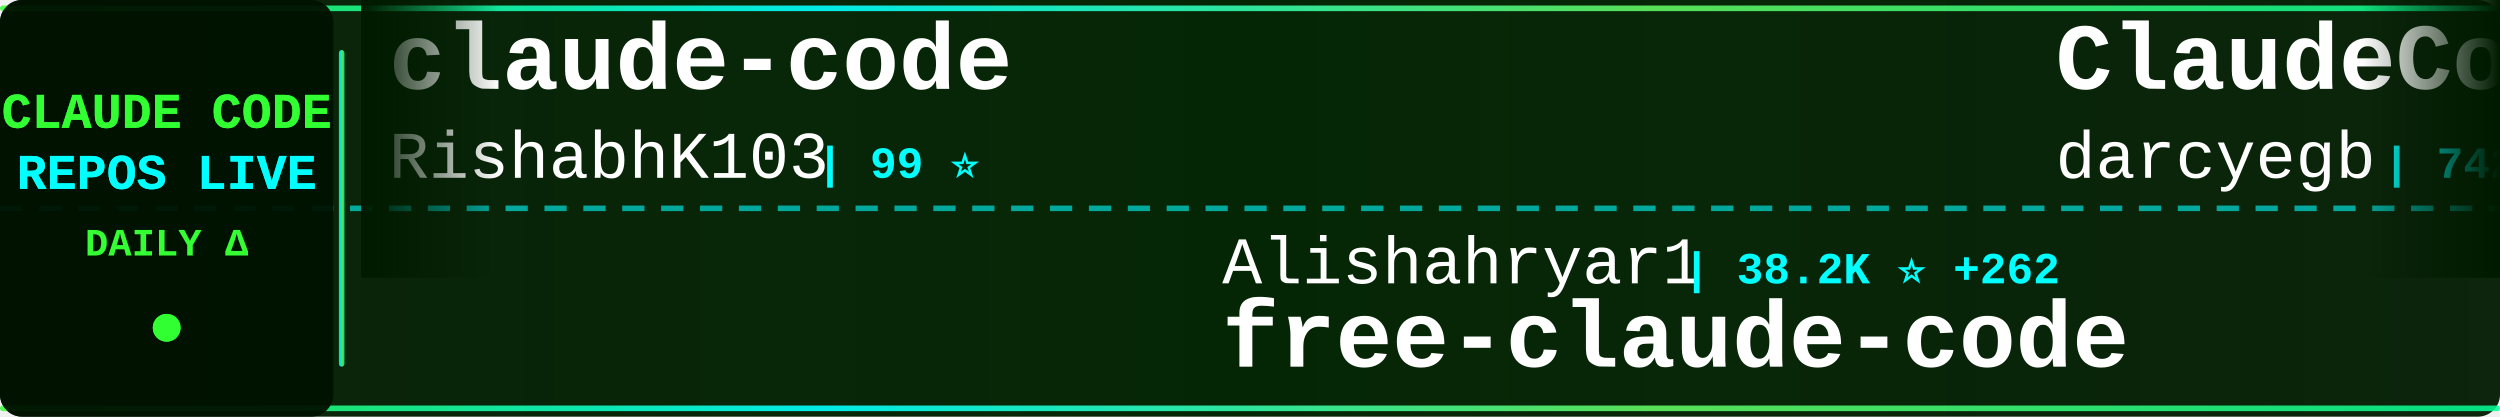
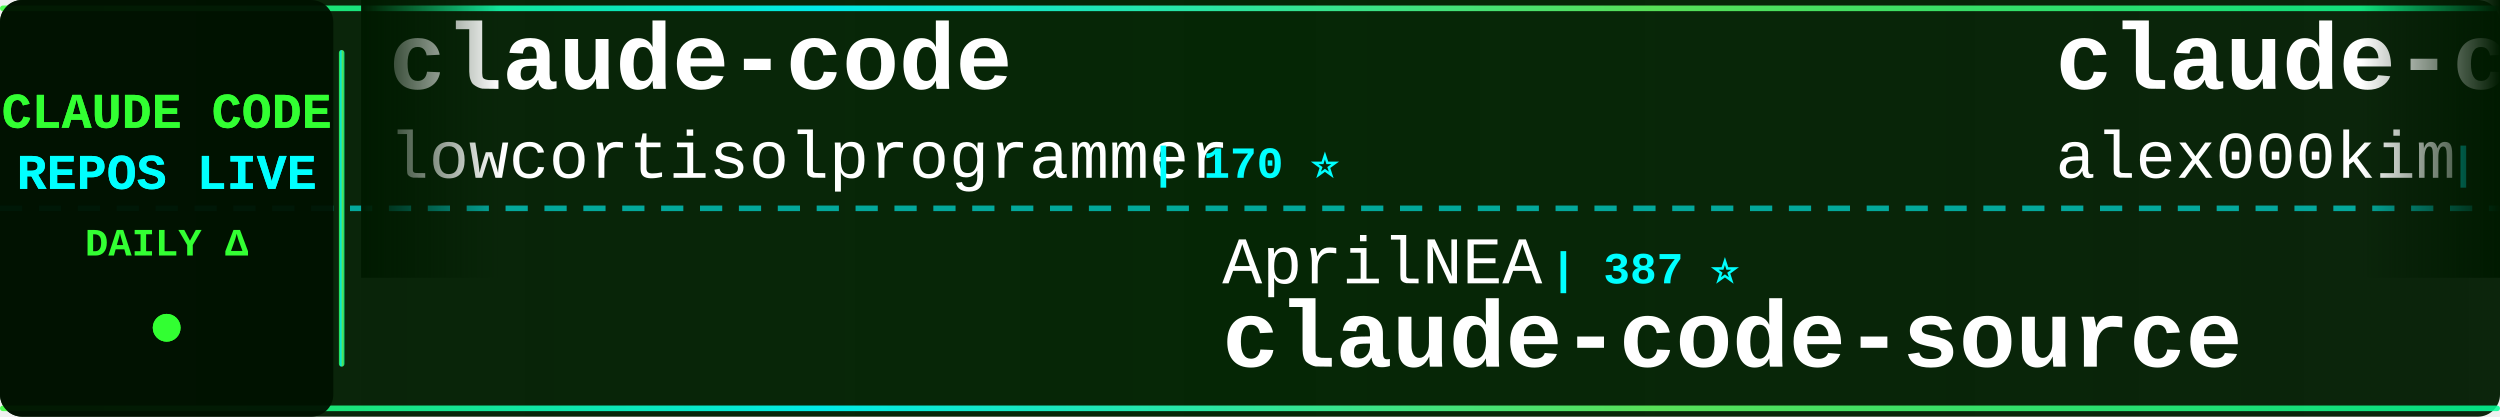
<svg xmlns="http://www.w3.org/2000/svg" width="900" height="150">
  <defs>
    <linearGradient id="tickerBg" x1="0%" y1="0%" x2="100%" y2="0%">
      <stop offset="0%" style="stop-color:#001a00;stop-opacity:0.95" />
      <stop offset="50%" style="stop-color:#002200;stop-opacity:0.98" />
      <stop offset="100%" style="stop-color:#001a00;stop-opacity:0.95" />
    </linearGradient>
    <linearGradient id="borderGrad" x1="0%" y1="0%" x2="100%" y2="0%">
      <stop offset="0%" style="stop-color:#33ff33;stop-opacity:0.85">
        <animate attributeName="stop-opacity" values="0.85;1;0.85" dur="2s" repeatCount="indefinite" />
      </stop>
      <stop offset="33%" style="stop-color:#00ffff;stop-opacity:0.9">
        <animate attributeName="stop-opacity" values="0.9;1;0.9" dur="2.2s" repeatCount="indefinite" />
      </stop>
      <stop offset="66%" style="stop-color:#66ff66;stop-opacity:0.85">
        <animate attributeName="stop-opacity" values="0.85;1;0.85" dur="1.8s" repeatCount="indefinite" />
      </stop>
      <stop offset="100%" style="stop-color:#00ff99;stop-opacity:0.85">
        <animate attributeName="stop-opacity" values="0.85;1;0.85" dur="2s" repeatCount="indefinite" />
      </stop>
    </linearGradient>
    <filter id="textGlow">
      <feGaussianBlur stdDeviation="0.1" result="coloredBlur" />
      <feMerge>
        <feMergeNode in="coloredBlur" />
        <feMergeNode in="SourceGraphic" />
      </feMerge>
    </filter>
    <filter id="metricGlow">
      <feGaussianBlur stdDeviation="0.2" result="coloredBlur" />
      <feMerge>
        <feMergeNode in="coloredBlur" />
        <feMergeNode in="SourceGraphic" />
      </feMerge>
    </filter>
    <linearGradient id="leftFade" x1="0%" y1="0%" x2="100%" y2="0%">
      <stop offset="0%" style="stop-color:#001a00;stop-opacity:1" />
      <stop offset="100%" style="stop-color:#001a00;stop-opacity:0" />
    </linearGradient>
    <linearGradient id="rightFade" x1="0%" y1="0%" x2="100%" y2="0%">
      <stop offset="0%" style="stop-color:#001a00;stop-opacity:0" />
      <stop offset="100%" style="stop-color:#001a00;stop-opacity:1" />
    </linearGradient>
  </defs>
  <rect width="900" height="150" fill="url(#tickerBg)" rx="8" />
  <rect x="0" y="2" width="900" height="2" fill="url(#borderGrad)" rx="1" />
  <rect x="0" y="146" width="900" height="2" fill="url(#borderGrad)" rx="1" />
  <line x1="0" y1="75" x2="900" y2="75" stroke="#00ffff" stroke-width="2" stroke-dasharray="8 6" opacity="0.6" />
  <rect x="0" y="0" width="120" height="150" fill="#001100" opacity="0.95" rx="8" />
  <text x="60" y="46" font-family="'Courier New', monospace" font-size="18" font-weight="bold" fill="#33ff33" text-anchor="middle" filter="url(#textGlow)">
    CLAUDE CODE
  </text>
  <text x="60" y="68" font-family="'Courier New', monospace" font-size="18" font-weight="bold" fill="#00ffff" text-anchor="middle" filter="url(#textGlow)">
    REPOS LIVE
  </text>
  <text x="60" y="92" font-family="'Courier New', monospace" font-size="14" font-weight="bold" fill="#33ff33" text-anchor="middle">
    DAILY Δ
  </text>
  <circle cx="60" cy="118" r="5" fill="#33ff33" filter="url(#metricGlow)">
    <animate attributeName="r" values="4;6;4" dur="1.5s" repeatCount="indefinite" />
    <animate attributeName="opacity" values="0.6;1;0.6" dur="1.5s" repeatCount="indefinite" />
  </circle>
  <rect x="122" y="18" width="2" height="114" fill="url(#borderGrad)" rx="1" />
  <clipPath id="tickerClip">
    <rect x="130" y="0" width="770" height="150" />
  </clipPath>
  <g clip-path="url(#tickerClip)">
    <g id="tickerItems">
      <animateTransform attributeName="transform" attributeType="XML" type="translate" from="0 0" to="-3000 0" dur="54s" repeatCount="indefinite" />
      <g transform="translate(0, 0)">
        <text x="140" y="32" font-family="'Courier New', monospace" font-size="34" font-weight="bold" fill="#ffffff">claude-code</text>
-         <text x="140" y="64" font-family="'Courier New', monospace" font-size="24" font-weight="normal" fill="#ffffff" opacity="1.0">RishabhK103</text>
-         <text x="294" y="64" font-family="'Courier New', monospace" font-size="16" font-weight="bold" fill="#00ffff"> | 99 ⭐</text>
+         <text x="140" y="64" font-family="'Courier New', monospace" font-size="24" font-weight="normal" fill="#ffffff" opacity="1.0">lowcortisolprogrammer</text>
+         <text x="414" y="64" font-family="'Courier New', monospace" font-size="16" font-weight="bold" fill="#00ffff"> | 170 ⭐</text>
      </g>
      <g transform="translate(300, 0)">
-         <text x="140" y="102" font-family="'Courier New', monospace" font-size="24" font-weight="normal" fill="#ffffff" opacity="1.0">Alishahryar1</text>
-         <text x="306" y="102" font-family="'Courier New', monospace" font-size="16" font-weight="bold" fill="#00ffff"> | 38.2K ⭐ +262</text>
-         <text x="140" y="132" font-family="'Courier New', monospace" font-size="34" font-weight="bold" fill="#ffffff">free-claude-code</text>
+         <text x="140" y="102" font-family="'Courier New', monospace" font-size="24" font-weight="normal" fill="#ffffff" opacity="1.0">AprilNEA</text>
+         <text x="258" y="102" font-family="'Courier New', monospace" font-size="16" font-weight="bold" fill="#00ffff"> | 387 ⭐</text>
+         <text x="140" y="132" font-family="'Courier New', monospace" font-size="34" font-weight="bold" fill="#ffffff">claude-code-source</text>
      </g>
      <g transform="translate(600, 0)">
-         <text x="140" y="32" font-family="'Courier New', monospace" font-size="34" font-weight="bold" fill="#ffffff">ClaudeCodeAgents</text>
-         <text x="140" y="64" font-family="'Courier New', monospace" font-size="24" font-weight="normal" fill="#ffffff" opacity="1.0">darcyegb</text>
-         <text x="258" y="64" font-family="'Courier New', monospace" font-size="16" font-weight="bold" fill="#00ffff"> | 742 ⭐ +3</text>
+         <text x="140" y="32" font-family="'Courier New', monospace" font-size="34" font-weight="bold" fill="#ffffff">claude-code</text>
+         <text x="140" y="64" font-family="'Courier New', monospace" font-size="24" font-weight="normal" fill="#ffffff" opacity="1.0">alex000kim</text>
+         <text x="282" y="64" font-family="'Courier New', monospace" font-size="16" font-weight="bold" fill="#00ffff"> | 229 ⭐</text>
      </g>
      <g transform="translate(900, 0)">
-         <text x="140" y="102" font-family="'Courier New', monospace" font-size="24" font-weight="normal" fill="#ffffff" opacity="1.0">Pimzino</text>
-         <text x="246" y="102" font-family="'Courier New', monospace" font-size="16" font-weight="bold" fill="#00ffff"> | 3.8K ⭐</text>
-         <text x="140" y="132" font-family="'Courier New', monospace" font-size="34" font-weight="bold" fill="#ffffff">claude-code-spec-workflo...</text>
+         <text x="140" y="102" font-family="'Courier New', monospace" font-size="24" font-weight="normal" fill="#ffffff" opacity="1.0">davila7</text>
+         <text x="246" y="102" font-family="'Courier New', monospace" font-size="16" font-weight="bold" fill="#00ffff"> | 28.4K ⭐ +25</text>
+         <text x="140" y="132" font-family="'Courier New', monospace" font-size="34" font-weight="bold" fill="#ffffff">claude-code-templates</text>
      </g>
      <g transform="translate(1200, 0)">
+         <text x="140" y="32" font-family="'Courier New', monospace" font-size="34" font-weight="bold" fill="#ffffff">Claude-Code-Game-Studios</text>
+         <text x="140" y="64" font-family="'Courier New', monospace" font-size="24" font-weight="normal" fill="#ffffff" opacity="1.0">Donchitos</text>
+         <text x="270" y="64" font-family="'Courier New', monospace" font-size="16" font-weight="bold" fill="#00ffff"> | 22.5K ⭐ +39</text>
+       </g>
+       <g transform="translate(1500, 0)">
+         <text x="140" y="102" font-family="'Courier New', monospace" font-size="24" font-weight="normal" fill="#ffffff" opacity="1.0">digitalsamba</text>
+         <text x="306" y="102" font-family="'Courier New', monospace" font-size="16" font-weight="bold" fill="#00ffff"> | 1.7K ⭐ +11</text>
+         <text x="140" y="132" font-family="'Courier New', monospace" font-size="34" font-weight="bold" fill="#ffffff">claude-code-video-toolki...</text>
+       </g>
+       <g transform="translate(1800, 0)">
        <text x="140" y="32" font-family="'Courier New', monospace" font-size="34" font-weight="bold" fill="#ffffff">claude-code</text>
        <text x="140" y="64" font-family="'Courier New', monospace" font-size="24" font-weight="normal" fill="#ffffff" opacity="1.0">VineeTagarwaL-code</text>
        <text x="378" y="64" font-family="'Courier New', monospace" font-size="16" font-weight="bold" fill="#00ffff"> | 276 ⭐</text>
      </g>
-       <g transform="translate(1500, 0)">
-         <text x="140" y="102" font-family="'Courier New', monospace" font-size="24" font-weight="normal" fill="#ffffff" opacity="1.0">wanshuiyin</text>
-         <text x="282" y="102" font-family="'Courier New', monospace" font-size="16" font-weight="bold" fill="#00ffff"> | 12.9K ⭐ +51</text>
-         <text x="140" y="132" font-family="'Courier New', monospace" font-size="34" font-weight="bold" fill="#ffffff">Auto-claude-code-researc...</text>
-       </g>
-       <g transform="translate(1800, 0)">
-         <text x="140" y="32" font-family="'Courier New', monospace" font-size="34" font-weight="bold" fill="#ffffff">claude-code-source</text>
-         <text x="140" y="64" font-family="'Courier New', monospace" font-size="24" font-weight="normal" fill="#ffffff" opacity="1.0">AprilNEA</text>
-         <text x="258" y="64" font-family="'Courier New', monospace" font-size="16" font-weight="bold" fill="#00ffff"> | 387 ⭐</text>
-       </g>
      <g transform="translate(2100, 0)">
-         <text x="140" y="102" font-family="'Courier New', monospace" font-size="24" font-weight="normal" fill="#ffffff" opacity="1.0">anthropics</text>
-         <text x="282" y="102" font-family="'Courier New', monospace" font-size="16" font-weight="bold" fill="#00ffff"> | 135.5K ⭐ +197</text>
-         <text x="140" y="132" font-family="'Courier New', monospace" font-size="34" font-weight="bold" fill="#ffffff">claude-code</text>
+         <text x="140" y="102" font-family="'Courier New', monospace" font-size="24" font-weight="normal" fill="#ffffff" opacity="1.0">Windy3f3f3f3f</text>
+         <text x="318" y="102" font-family="'Courier New', monospace" font-size="16" font-weight="bold" fill="#00ffff"> | 2.9K ⭐ +22</text>
+         <text x="140" y="132" font-family="'Courier New', monospace" font-size="34" font-weight="bold" fill="#ffffff">how-claude-code-works</text>
      </g>
      <g transform="translate(2400, 0)">
+         <text x="140" y="32" font-family="'Courier New', monospace" font-size="34" font-weight="bold" fill="#ffffff">claude-code-ultimate-gui...</text>
+         <text x="140" y="64" font-family="'Courier New', monospace" font-size="24" font-weight="normal" fill="#ffffff" opacity="1.0">FlorianBruniaux</text>
+         <text x="342" y="64" font-family="'Courier New', monospace" font-size="16" font-weight="bold" fill="#00ffff"> | 5.3K ⭐ +18</text>
+       </g>
+       <g transform="translate(2700, 0)">
+         <text x="140" y="102" font-family="'Courier New', monospace" font-size="24" font-weight="normal" fill="#ffffff" opacity="1.0">VILA-Lab</text>
+         <text x="258" y="102" font-family="'Courier New', monospace" font-size="16" font-weight="bold" fill="#00ffff"> | 1.8K ⭐ +8</text>
+         <text x="140" y="132" font-family="'Courier New', monospace" font-size="34" font-weight="bold" fill="#ffffff">Dive-into-Claude-Code</text>
+       </g>
+       <g transform="translate(3000, 0)">
        <text x="140" y="32" font-family="'Courier New', monospace" font-size="34" font-weight="bold" fill="#ffffff">claude-code</text>
        <text x="140" y="64" font-family="'Courier New', monospace" font-size="24" font-weight="normal" fill="#ffffff" opacity="1.0">lowcortisolprogrammer</text>
        <text x="414" y="64" font-family="'Courier New', monospace" font-size="16" font-weight="bold" fill="#00ffff"> | 170 ⭐</text>
      </g>
-       <g transform="translate(2700, 0)">
-         <text x="140" y="102" font-family="'Courier New', monospace" font-size="24" font-weight="normal" fill="#ffffff" opacity="1.0">1rgs</text>
-         <text x="210" y="102" font-family="'Courier New', monospace" font-size="16" font-weight="bold" fill="#00ffff"> | 3.7K ⭐ +1</text>
-         <text x="140" y="132" font-family="'Courier New', monospace" font-size="34" font-weight="bold" fill="#ffffff">claude-code-proxy</text>
-       </g>
-       <g transform="translate(3000, 0)">
-         <text x="140" y="32" font-family="'Courier New', monospace" font-size="34" font-weight="bold" fill="#ffffff">claude-code</text>
-         <text x="140" y="64" font-family="'Courier New', monospace" font-size="24" font-weight="normal" fill="#ffffff" opacity="1.0">RishabhK103</text>
-         <text x="294" y="64" font-family="'Courier New', monospace" font-size="16" font-weight="bold" fill="#00ffff"> | 99 ⭐</text>
-       </g>
      <g transform="translate(3300, 0)">
-         <text x="140" y="102" font-family="'Courier New', monospace" font-size="24" font-weight="normal" fill="#ffffff" opacity="1.0">Alishahryar1</text>
-         <text x="306" y="102" font-family="'Courier New', monospace" font-size="16" font-weight="bold" fill="#00ffff"> | 38.2K ⭐ +262</text>
-         <text x="140" y="132" font-family="'Courier New', monospace" font-size="34" font-weight="bold" fill="#ffffff">free-claude-code</text>
+         <text x="140" y="102" font-family="'Courier New', monospace" font-size="24" font-weight="normal" fill="#ffffff" opacity="1.0">AprilNEA</text>
+         <text x="258" y="102" font-family="'Courier New', monospace" font-size="16" font-weight="bold" fill="#00ffff"> | 387 ⭐</text>
+         <text x="140" y="132" font-family="'Courier New', monospace" font-size="34" font-weight="bold" fill="#ffffff">claude-code-source</text>
      </g>
      <g transform="translate(3600, 0)">
-         <text x="140" y="32" font-family="'Courier New', monospace" font-size="34" font-weight="bold" fill="#ffffff">ClaudeCodeAgents</text>
-         <text x="140" y="64" font-family="'Courier New', monospace" font-size="24" font-weight="normal" fill="#ffffff" opacity="1.0">darcyegb</text>
-         <text x="258" y="64" font-family="'Courier New', monospace" font-size="16" font-weight="bold" fill="#00ffff"> | 742 ⭐ +3</text>
+         <text x="140" y="32" font-family="'Courier New', monospace" font-size="34" font-weight="bold" fill="#ffffff">claude-code</text>
+         <text x="140" y="64" font-family="'Courier New', monospace" font-size="24" font-weight="normal" fill="#ffffff" opacity="1.0">alex000kim</text>
+         <text x="282" y="64" font-family="'Courier New', monospace" font-size="16" font-weight="bold" fill="#00ffff"> | 229 ⭐</text>
      </g>
      <g transform="translate(3900, 0)">
-         <text x="140" y="102" font-family="'Courier New', monospace" font-size="24" font-weight="normal" fill="#ffffff" opacity="1.0">Pimzino</text>
-         <text x="246" y="102" font-family="'Courier New', monospace" font-size="16" font-weight="bold" fill="#00ffff"> | 3.8K ⭐</text>
-         <text x="140" y="132" font-family="'Courier New', monospace" font-size="34" font-weight="bold" fill="#ffffff">claude-code-spec-workflo...</text>
+         <text x="140" y="102" font-family="'Courier New', monospace" font-size="24" font-weight="normal" fill="#ffffff" opacity="1.0">davila7</text>
+         <text x="246" y="102" font-family="'Courier New', monospace" font-size="16" font-weight="bold" fill="#00ffff"> | 28.4K ⭐ +25</text>
+         <text x="140" y="132" font-family="'Courier New', monospace" font-size="34" font-weight="bold" fill="#ffffff">claude-code-templates</text>
      </g>
    </g>
  </g>
  <rect x="130" y="0" width="50" height="100" fill="url(#leftFade)" />
  <rect x="850" y="0" width="50" height="100" fill="url(#rightFade)" />
</svg>
